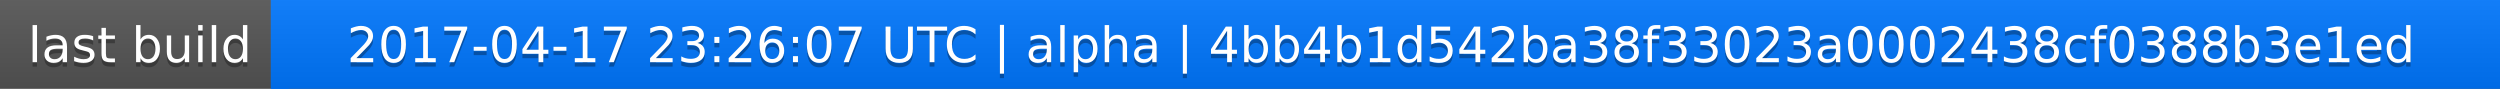
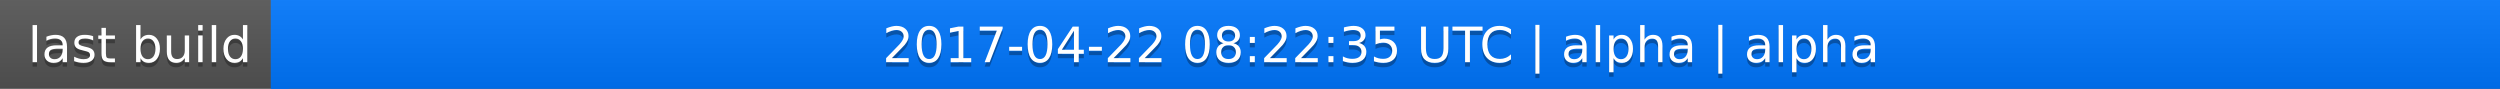
<svg xmlns="http://www.w3.org/2000/svg" width="563" height="20">
  <linearGradient id="a" x2="0" y2="100%">
    <stop offset="0" stop-color="#bbb" stop-opacity=".1" />
    <stop offset="1" stop-opacity=".1" />
  </linearGradient>
  <rect rx="0" width="563" height="20" fill="#555" />
  <rect rx="0" x="61" width="502" height="20" fill="#07f" />
  <path fill="#07f" d="M61 0h4v20h-4z" />
  <rect rx="0" width="563" height="20" fill="url(#a)" />
  <g fill="#fff" text-anchor="middle" font-family="DejaVu Sans,Verdana,Geneva,sans-serif" font-size="11">
    <text x="31.5" y="15" fill="#010101" fill-opacity=".3">last build</text>
    <text x="31.5" y="14">last build</text>
-     <text x="311" y="15" fill="#010101" fill-opacity=".3">2017-04-17 23:26:07 UTC | alpha | 4bb4b1d542ba38f33023a0002438cf0388b3e1ed</text>
-     <text x="311" y="14">2017-04-17 23:26:07 UTC | alpha | 4bb4b1d542ba38f33023a0002438cf0388b3e1ed</text>
+     <text x="311" y="15" fill="#010101" fill-opacity=".3">2017-04-22 08:22:35 UTC | alpha | alpha</text>
+     <text x="311" y="14">2017-04-22 08:22:35 UTC | alpha | alpha</text>
  </g>
</svg>
